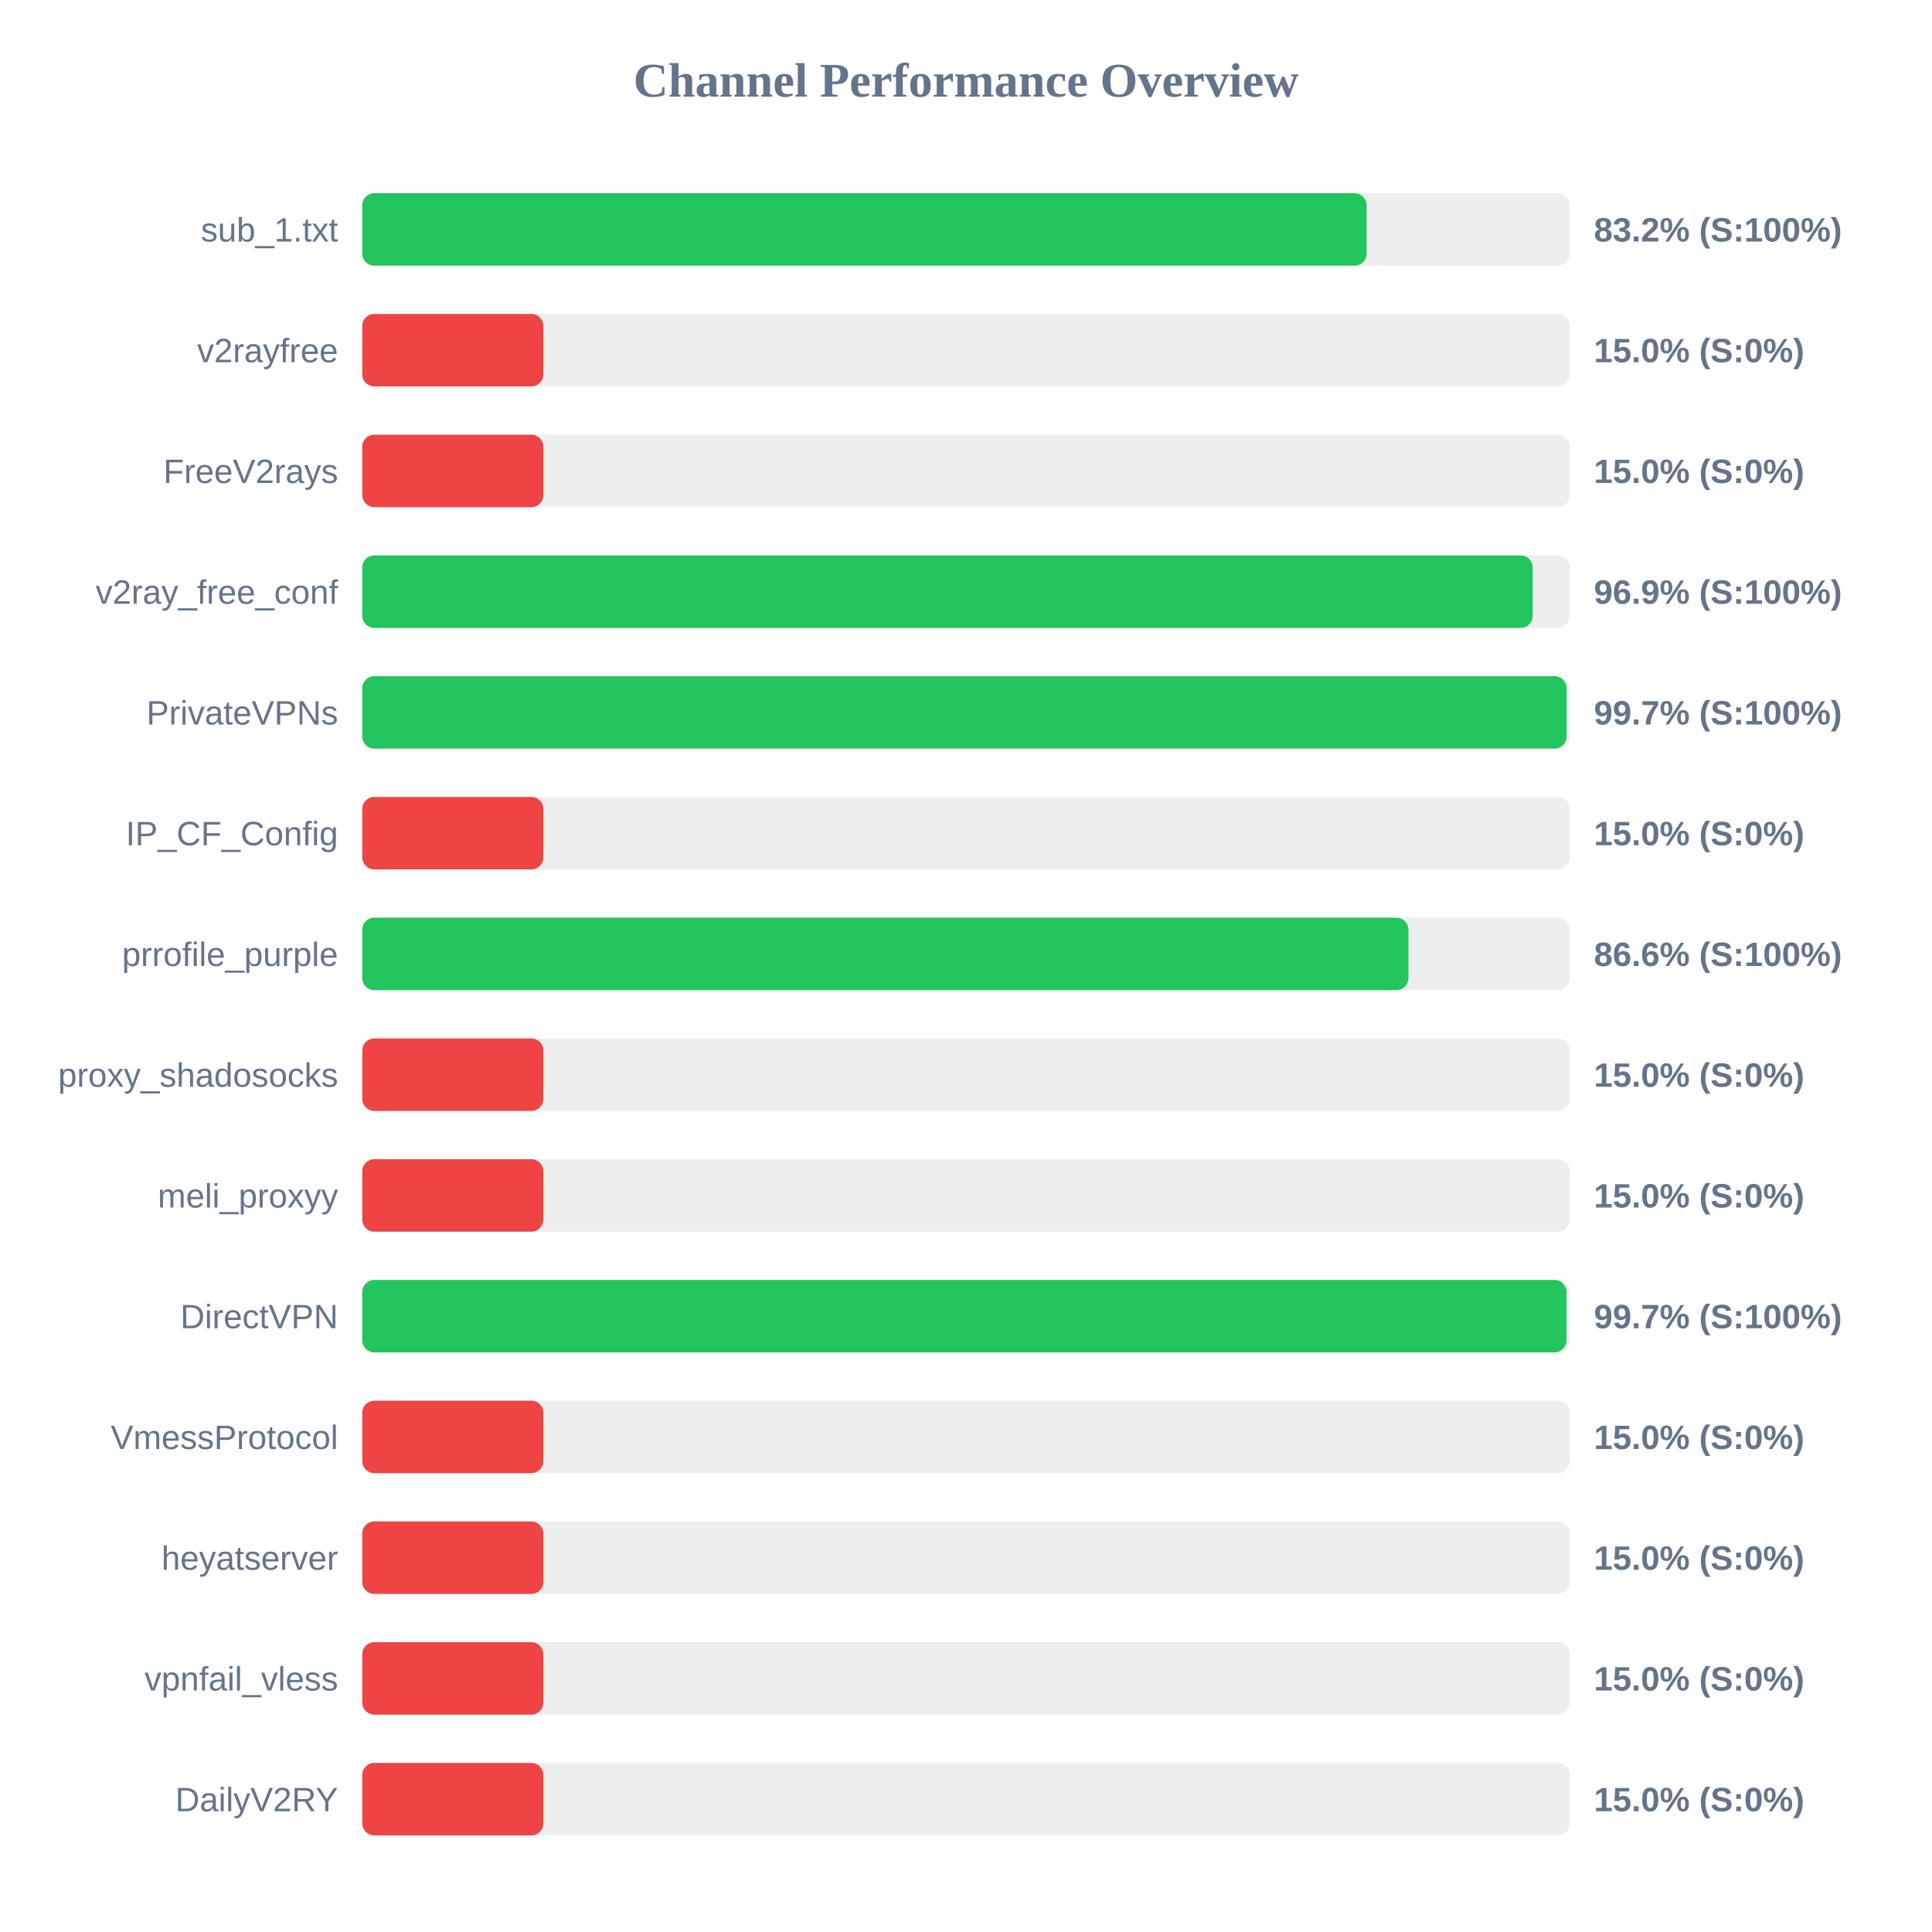
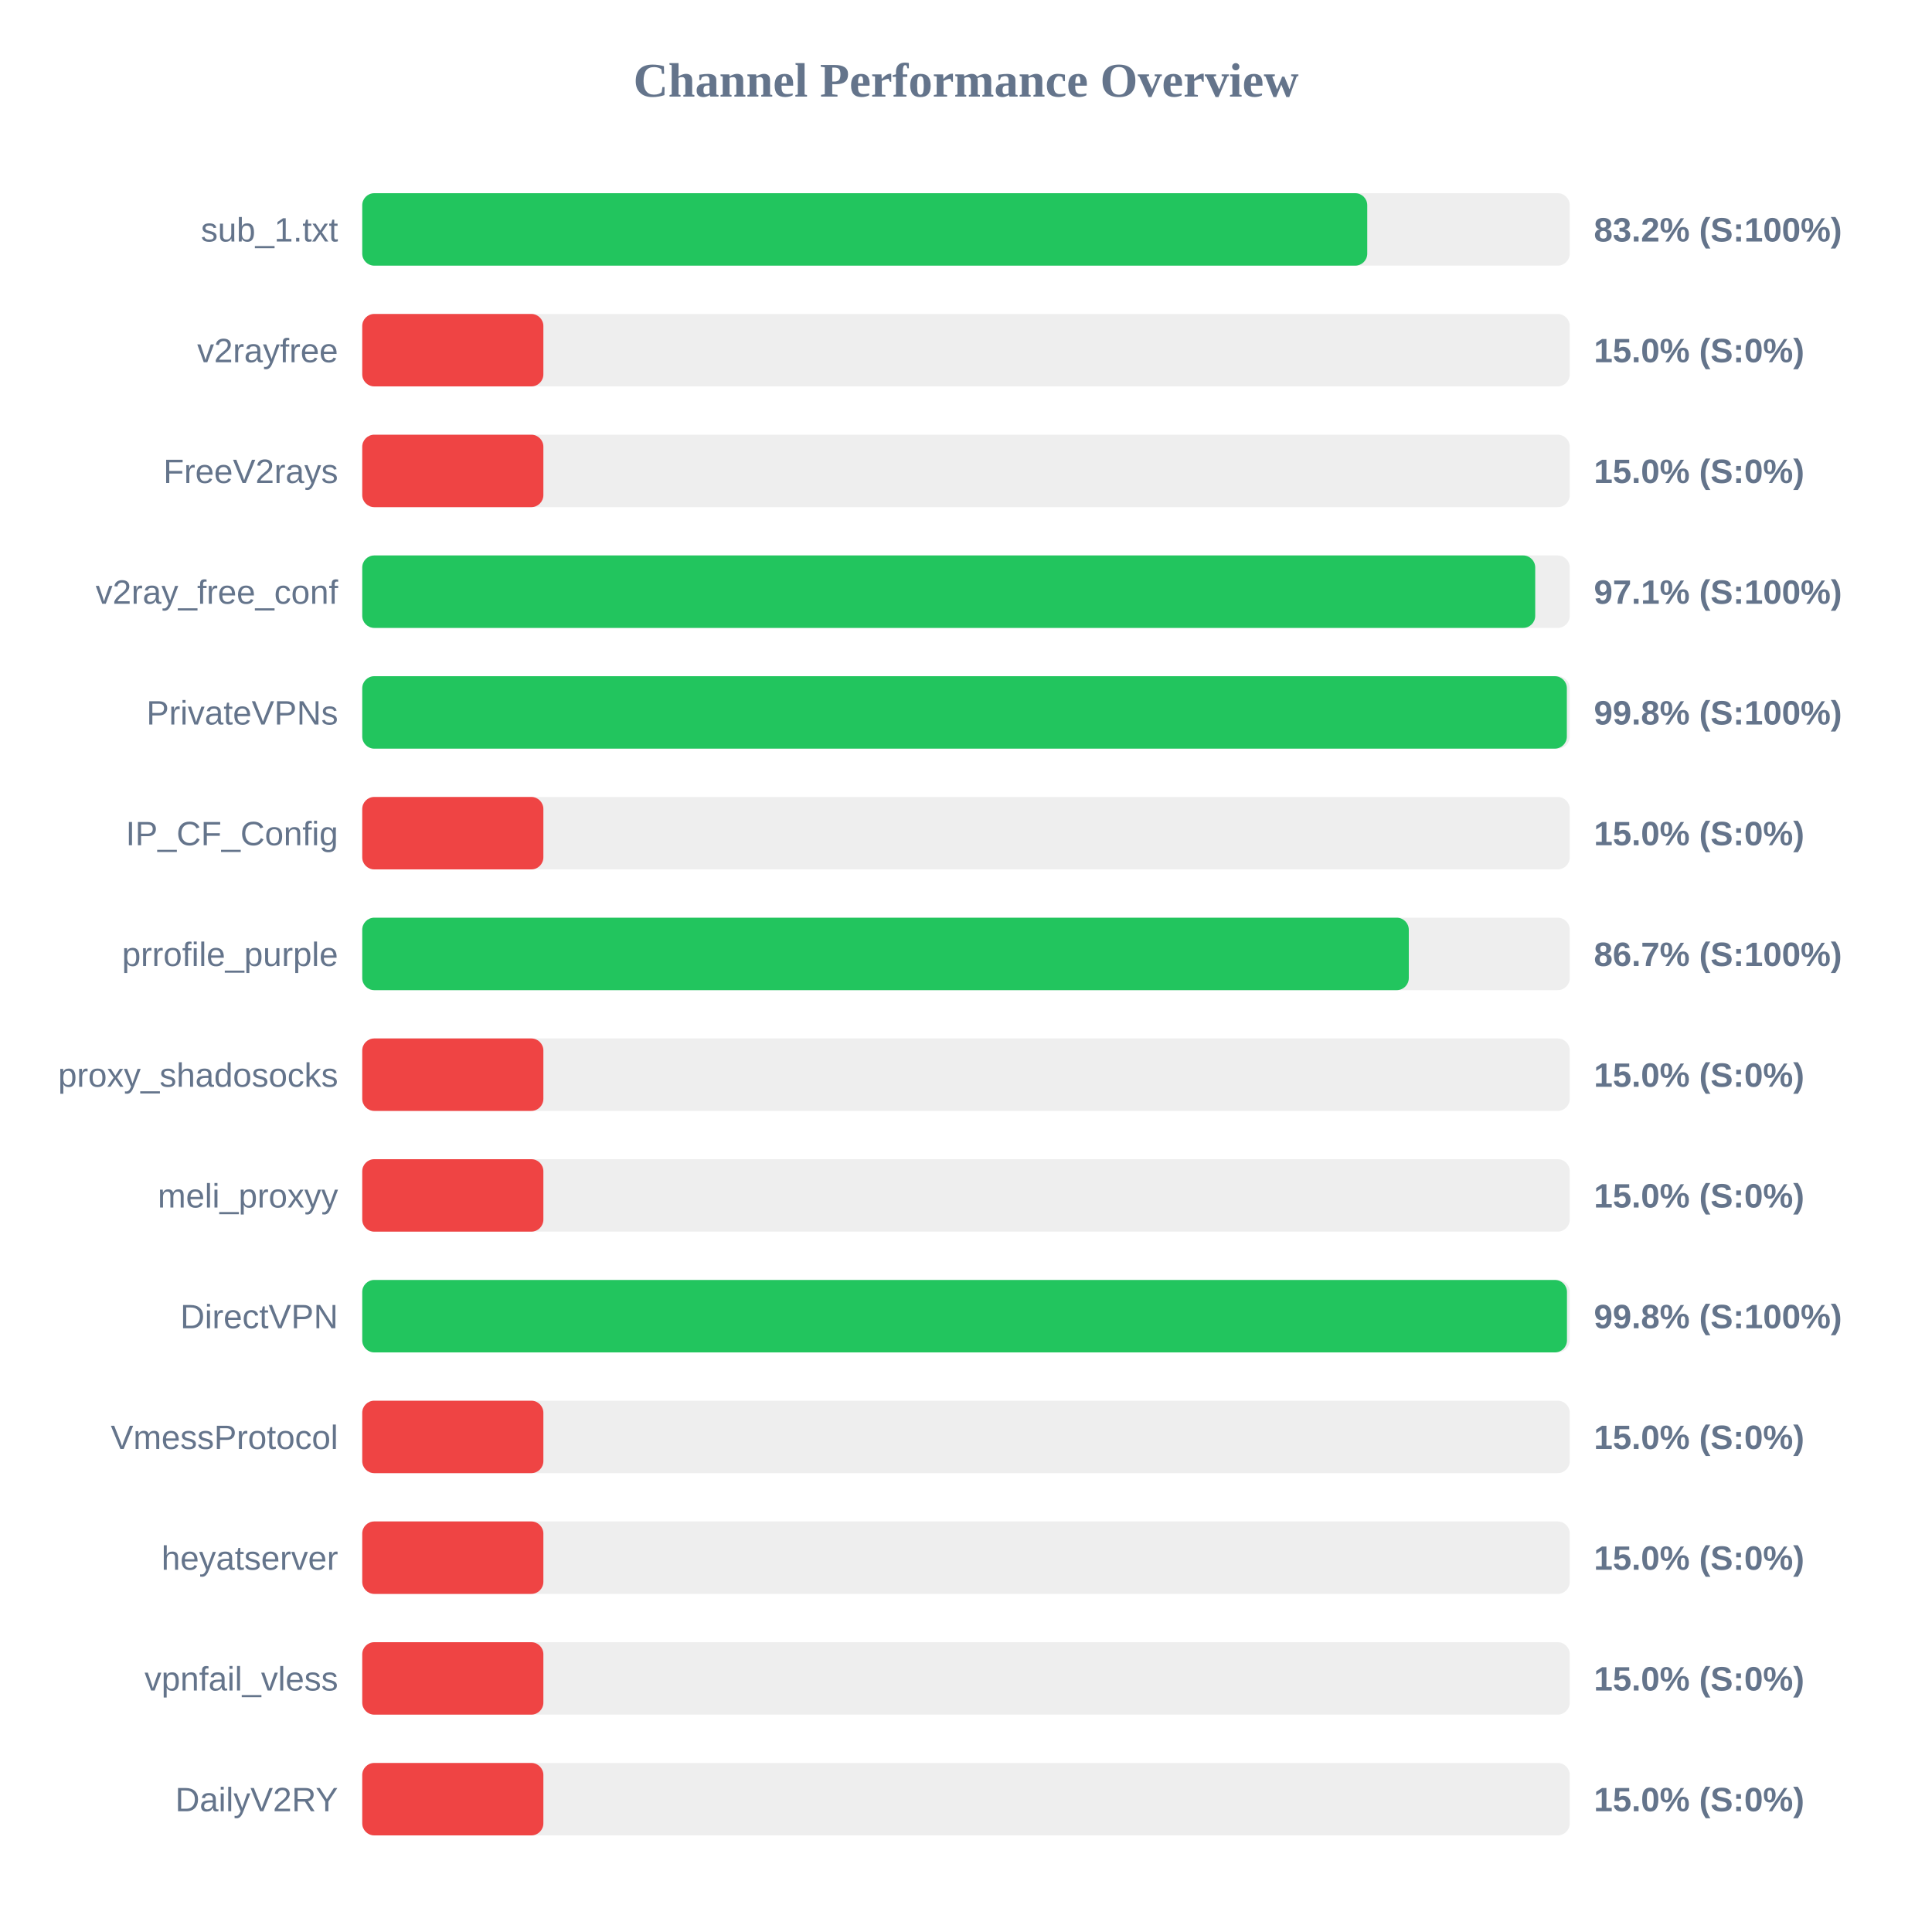
<svg xmlns="http://www.w3.org/2000/svg" width="800" height="800" version="1.1">
  <style>
        .row { font: 14px Arial; fill: #64748b; }
        .score { font: bold 14px Arial; fill: #64748b; }
    </style>
  <text x="400" y="40" text-anchor="middle" font-size="20px" font-weight="bold" fill="#64748b">Channel Performance Overview</text>
  <rect x="150" y="80" width="500" height="30" fill="#eee" rx="5" />
-   <rect x="150" y="80" width="415.9" height="30" fill="#22c55e" rx="5" />
+   <rect x="150" y="80" width="416.15" height="30" fill="#22c55e" rx="5" />
  <text x="140" y="100" text-anchor="end" class="row">sub_1.txt</text>
  <text x="660" y="100" text-anchor="start" class="score">83.2% (S:100%)</text>
  <rect x="150" y="130" width="500" height="30" fill="#eee" rx="5" />
  <rect x="150" y="130" width="75.0" height="30" fill="#ef4444" rx="5" />
  <text x="140" y="150" text-anchor="end" class="row">v2rayfree</text>
  <text x="660" y="150" text-anchor="start" class="score">15.0% (S:0%)</text>
  <rect x="150" y="180" width="500" height="30" fill="#eee" rx="5" />
  <rect x="150" y="180" width="75.0" height="30" fill="#ef4444" rx="5" />
  <text x="140" y="200" text-anchor="end" class="row">FreeV2rays</text>
  <text x="660" y="200" text-anchor="start" class="score">15.0% (S:0%)</text>
  <rect x="150" y="230" width="500" height="30" fill="#eee" rx="5" />
-   <rect x="150" y="230" width="484.65" height="30" fill="#22c55e" rx="5" />
+   <rect x="150" y="230" width="485.7" height="30" fill="#22c55e" rx="5" />
  <text x="140" y="250" text-anchor="end" class="row">v2ray_free_conf</text>
-   <text x="660" y="250" text-anchor="start" class="score">96.9% (S:100%)</text>
+   <text x="660" y="250" text-anchor="start" class="score">97.1% (S:100%)</text>
  <rect x="150" y="280" width="500" height="30" fill="#eee" rx="5" />
-   <rect x="150" y="280" width="498.7" height="30" fill="#22c55e" rx="5" />
+   <rect x="150" y="280" width="498.8" height="30" fill="#22c55e" rx="5" />
  <text x="140" y="300" text-anchor="end" class="row">PrivateVPNs</text>
-   <text x="660" y="300" text-anchor="start" class="score">99.7% (S:100%)</text>
+   <text x="660" y="300" text-anchor="start" class="score">99.8% (S:100%)</text>
  <rect x="150" y="330" width="500" height="30" fill="#eee" rx="5" />
  <rect x="150" y="330" width="75.0" height="30" fill="#ef4444" rx="5" />
  <text x="140" y="350" text-anchor="end" class="row">IP_CF_Config</text>
  <text x="660" y="350" text-anchor="start" class="score">15.0% (S:0%)</text>
  <rect x="150" y="380" width="500" height="30" fill="#eee" rx="5" />
-   <rect x="150" y="380" width="433.2" height="30" fill="#22c55e" rx="5" />
+   <rect x="150" y="380" width="433.35" height="30" fill="#22c55e" rx="5" />
  <text x="140" y="400" text-anchor="end" class="row">prrofile_purple</text>
-   <text x="660" y="400" text-anchor="start" class="score">86.6% (S:100%)</text>
+   <text x="660" y="400" text-anchor="start" class="score">86.7% (S:100%)</text>
  <rect x="150" y="430" width="500" height="30" fill="#eee" rx="5" />
  <rect x="150" y="430" width="75.0" height="30" fill="#ef4444" rx="5" />
  <text x="140" y="450" text-anchor="end" class="row">proxy_shadosocks</text>
  <text x="660" y="450" text-anchor="start" class="score">15.0% (S:0%)</text>
  <rect x="150" y="480" width="500" height="30" fill="#eee" rx="5" />
  <rect x="150" y="480" width="75.0" height="30" fill="#ef4444" rx="5" />
  <text x="140" y="500" text-anchor="end" class="row">meli_proxyy</text>
  <text x="660" y="500" text-anchor="start" class="score">15.0% (S:0%)</text>
  <rect x="150" y="530" width="500" height="30" fill="#eee" rx="5" />
-   <rect x="150" y="530" width="498.65" height="30" fill="#22c55e" rx="5" />
+   <rect x="150" y="530" width="498.85" height="30" fill="#22c55e" rx="5" />
  <text x="140" y="550" text-anchor="end" class="row">DirectVPN</text>
-   <text x="660" y="550" text-anchor="start" class="score">99.7% (S:100%)</text>
+   <text x="660" y="550" text-anchor="start" class="score">99.8% (S:100%)</text>
  <rect x="150" y="580" width="500" height="30" fill="#eee" rx="5" />
  <rect x="150" y="580" width="75.0" height="30" fill="#ef4444" rx="5" />
  <text x="140" y="600" text-anchor="end" class="row">VmessProtocol</text>
  <text x="660" y="600" text-anchor="start" class="score">15.0% (S:0%)</text>
  <rect x="150" y="630" width="500" height="30" fill="#eee" rx="5" />
  <rect x="150" y="630" width="75.0" height="30" fill="#ef4444" rx="5" />
  <text x="140" y="650" text-anchor="end" class="row">heyatserver</text>
  <text x="660" y="650" text-anchor="start" class="score">15.0% (S:0%)</text>
  <rect x="150" y="680" width="500" height="30" fill="#eee" rx="5" />
  <rect x="150" y="680" width="75.0" height="30" fill="#ef4444" rx="5" />
  <text x="140" y="700" text-anchor="end" class="row">vpnfail_vless</text>
  <text x="660" y="700" text-anchor="start" class="score">15.0% (S:0%)</text>
  <rect x="150" y="730" width="500" height="30" fill="#eee" rx="5" />
  <rect x="150" y="730" width="75.0" height="30" fill="#ef4444" rx="5" />
  <text x="140" y="750" text-anchor="end" class="row">DailyV2RY</text>
  <text x="660" y="750" text-anchor="start" class="score">15.0% (S:0%)</text>
</svg>
